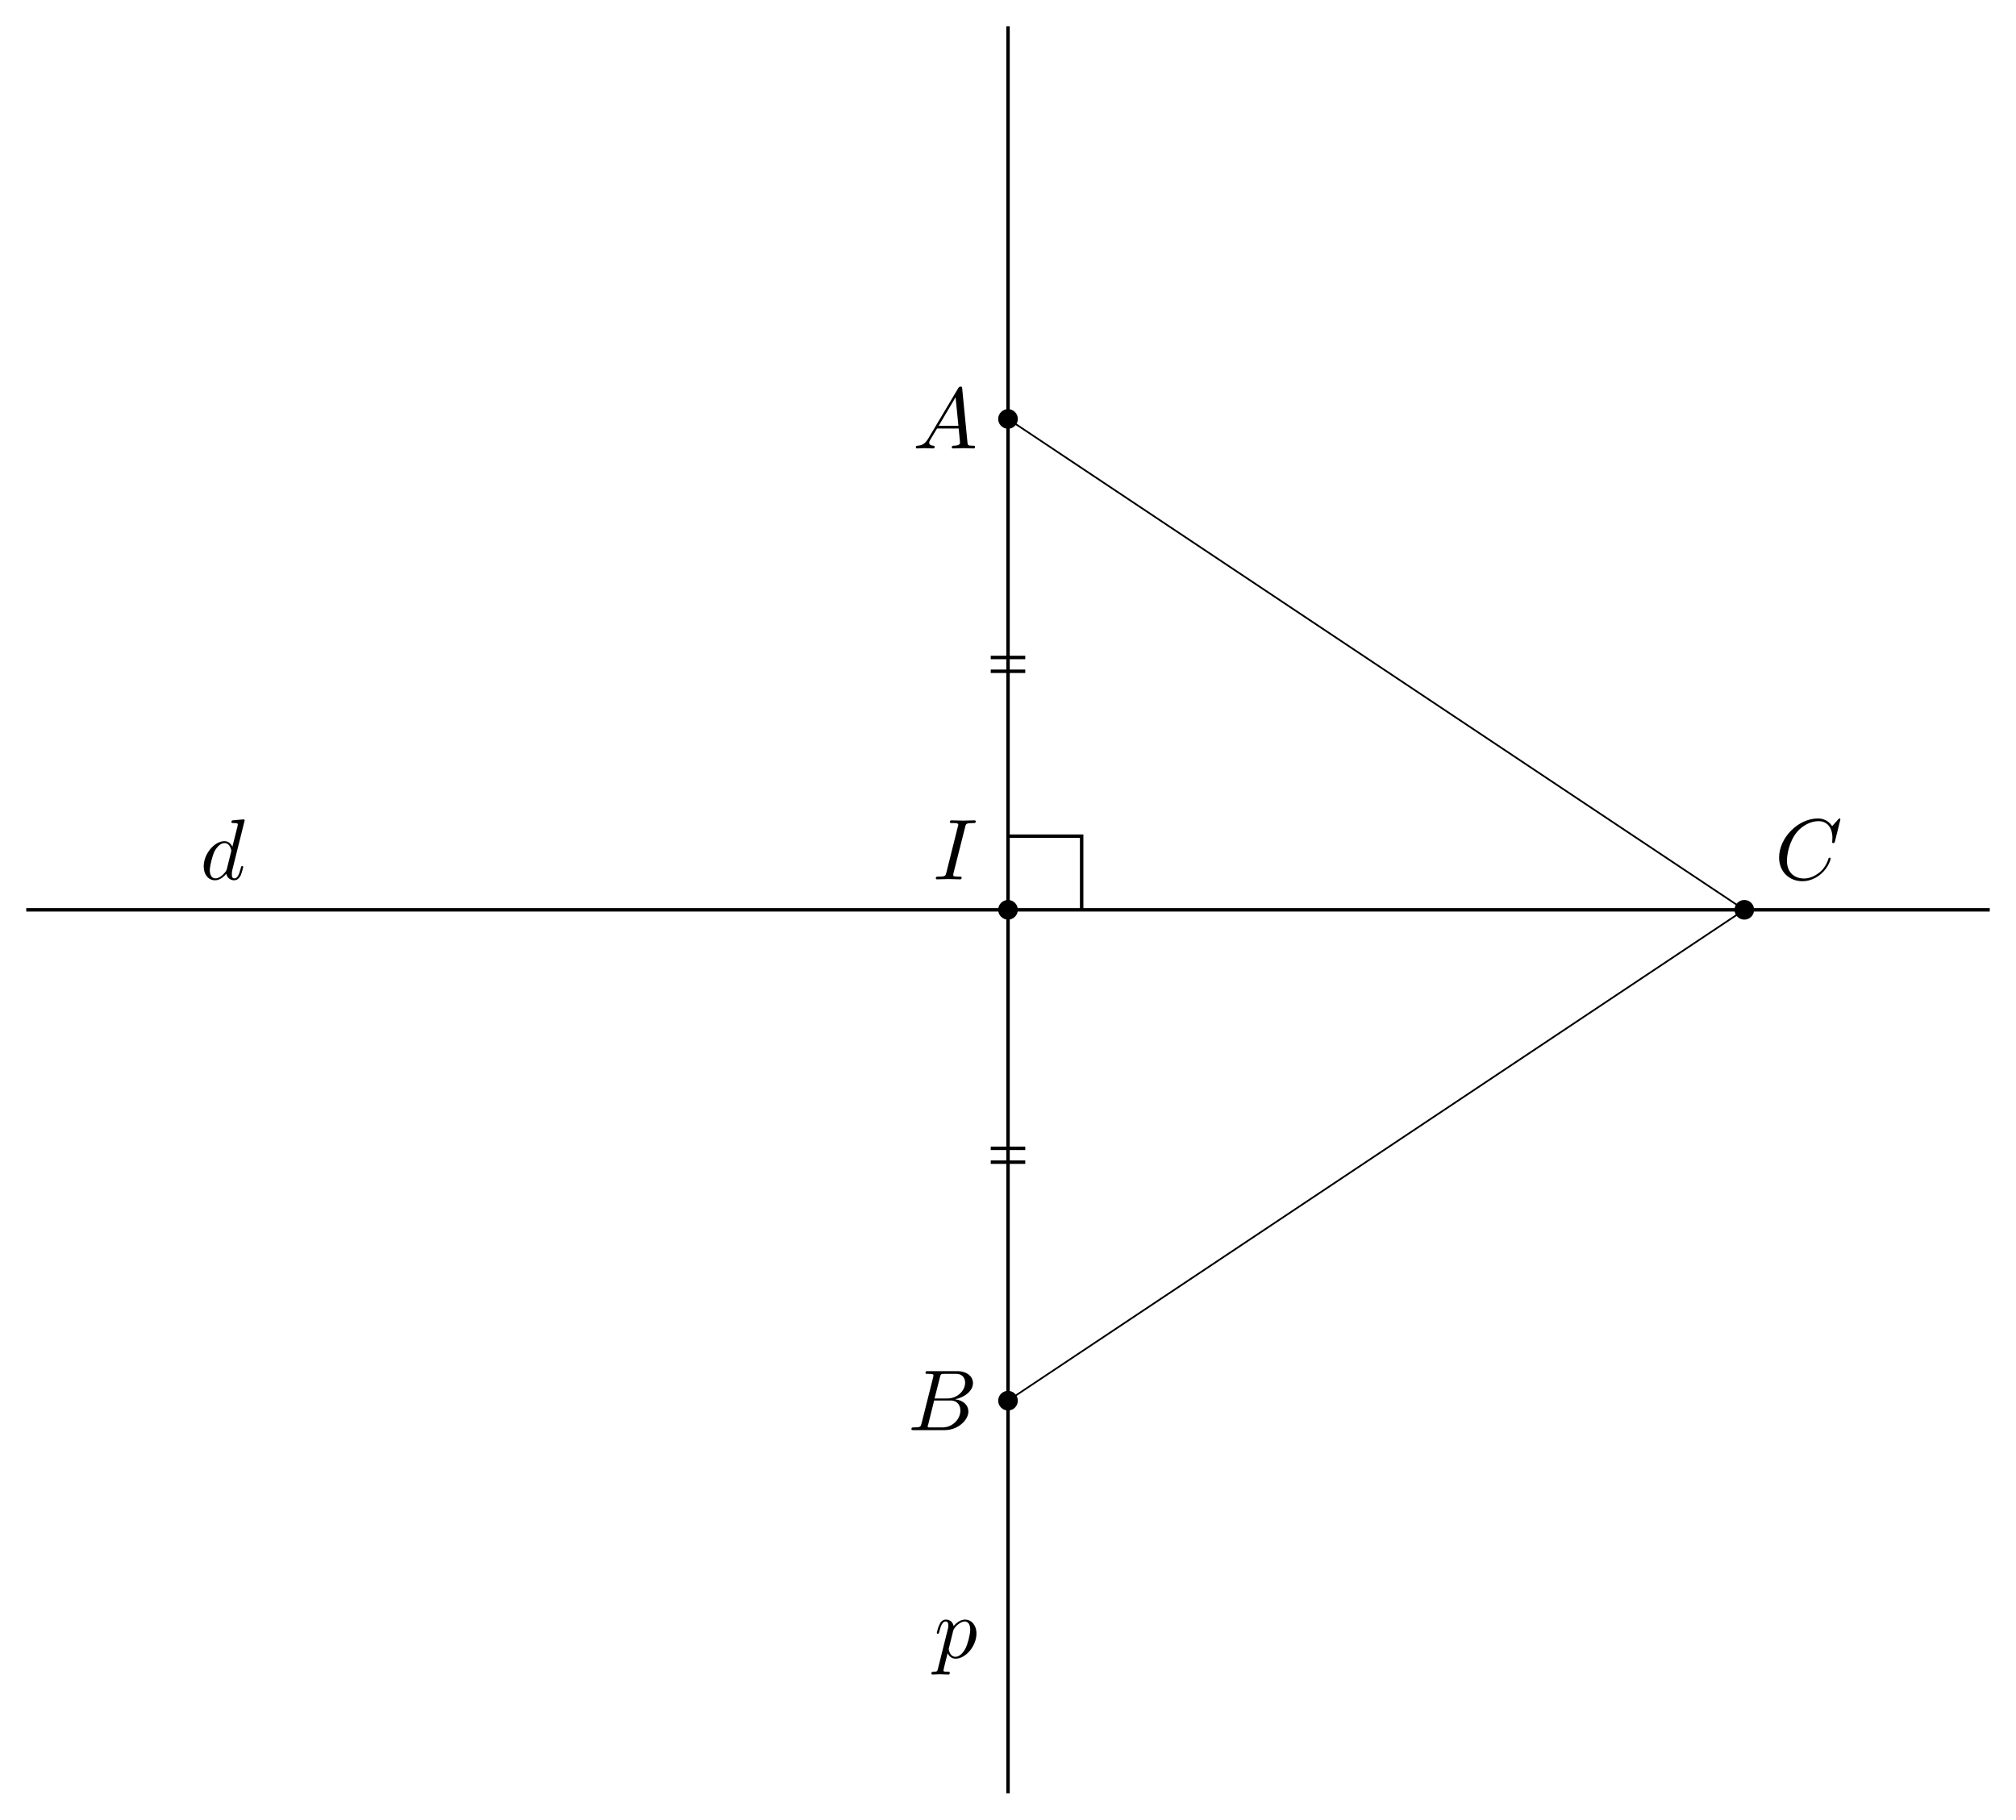
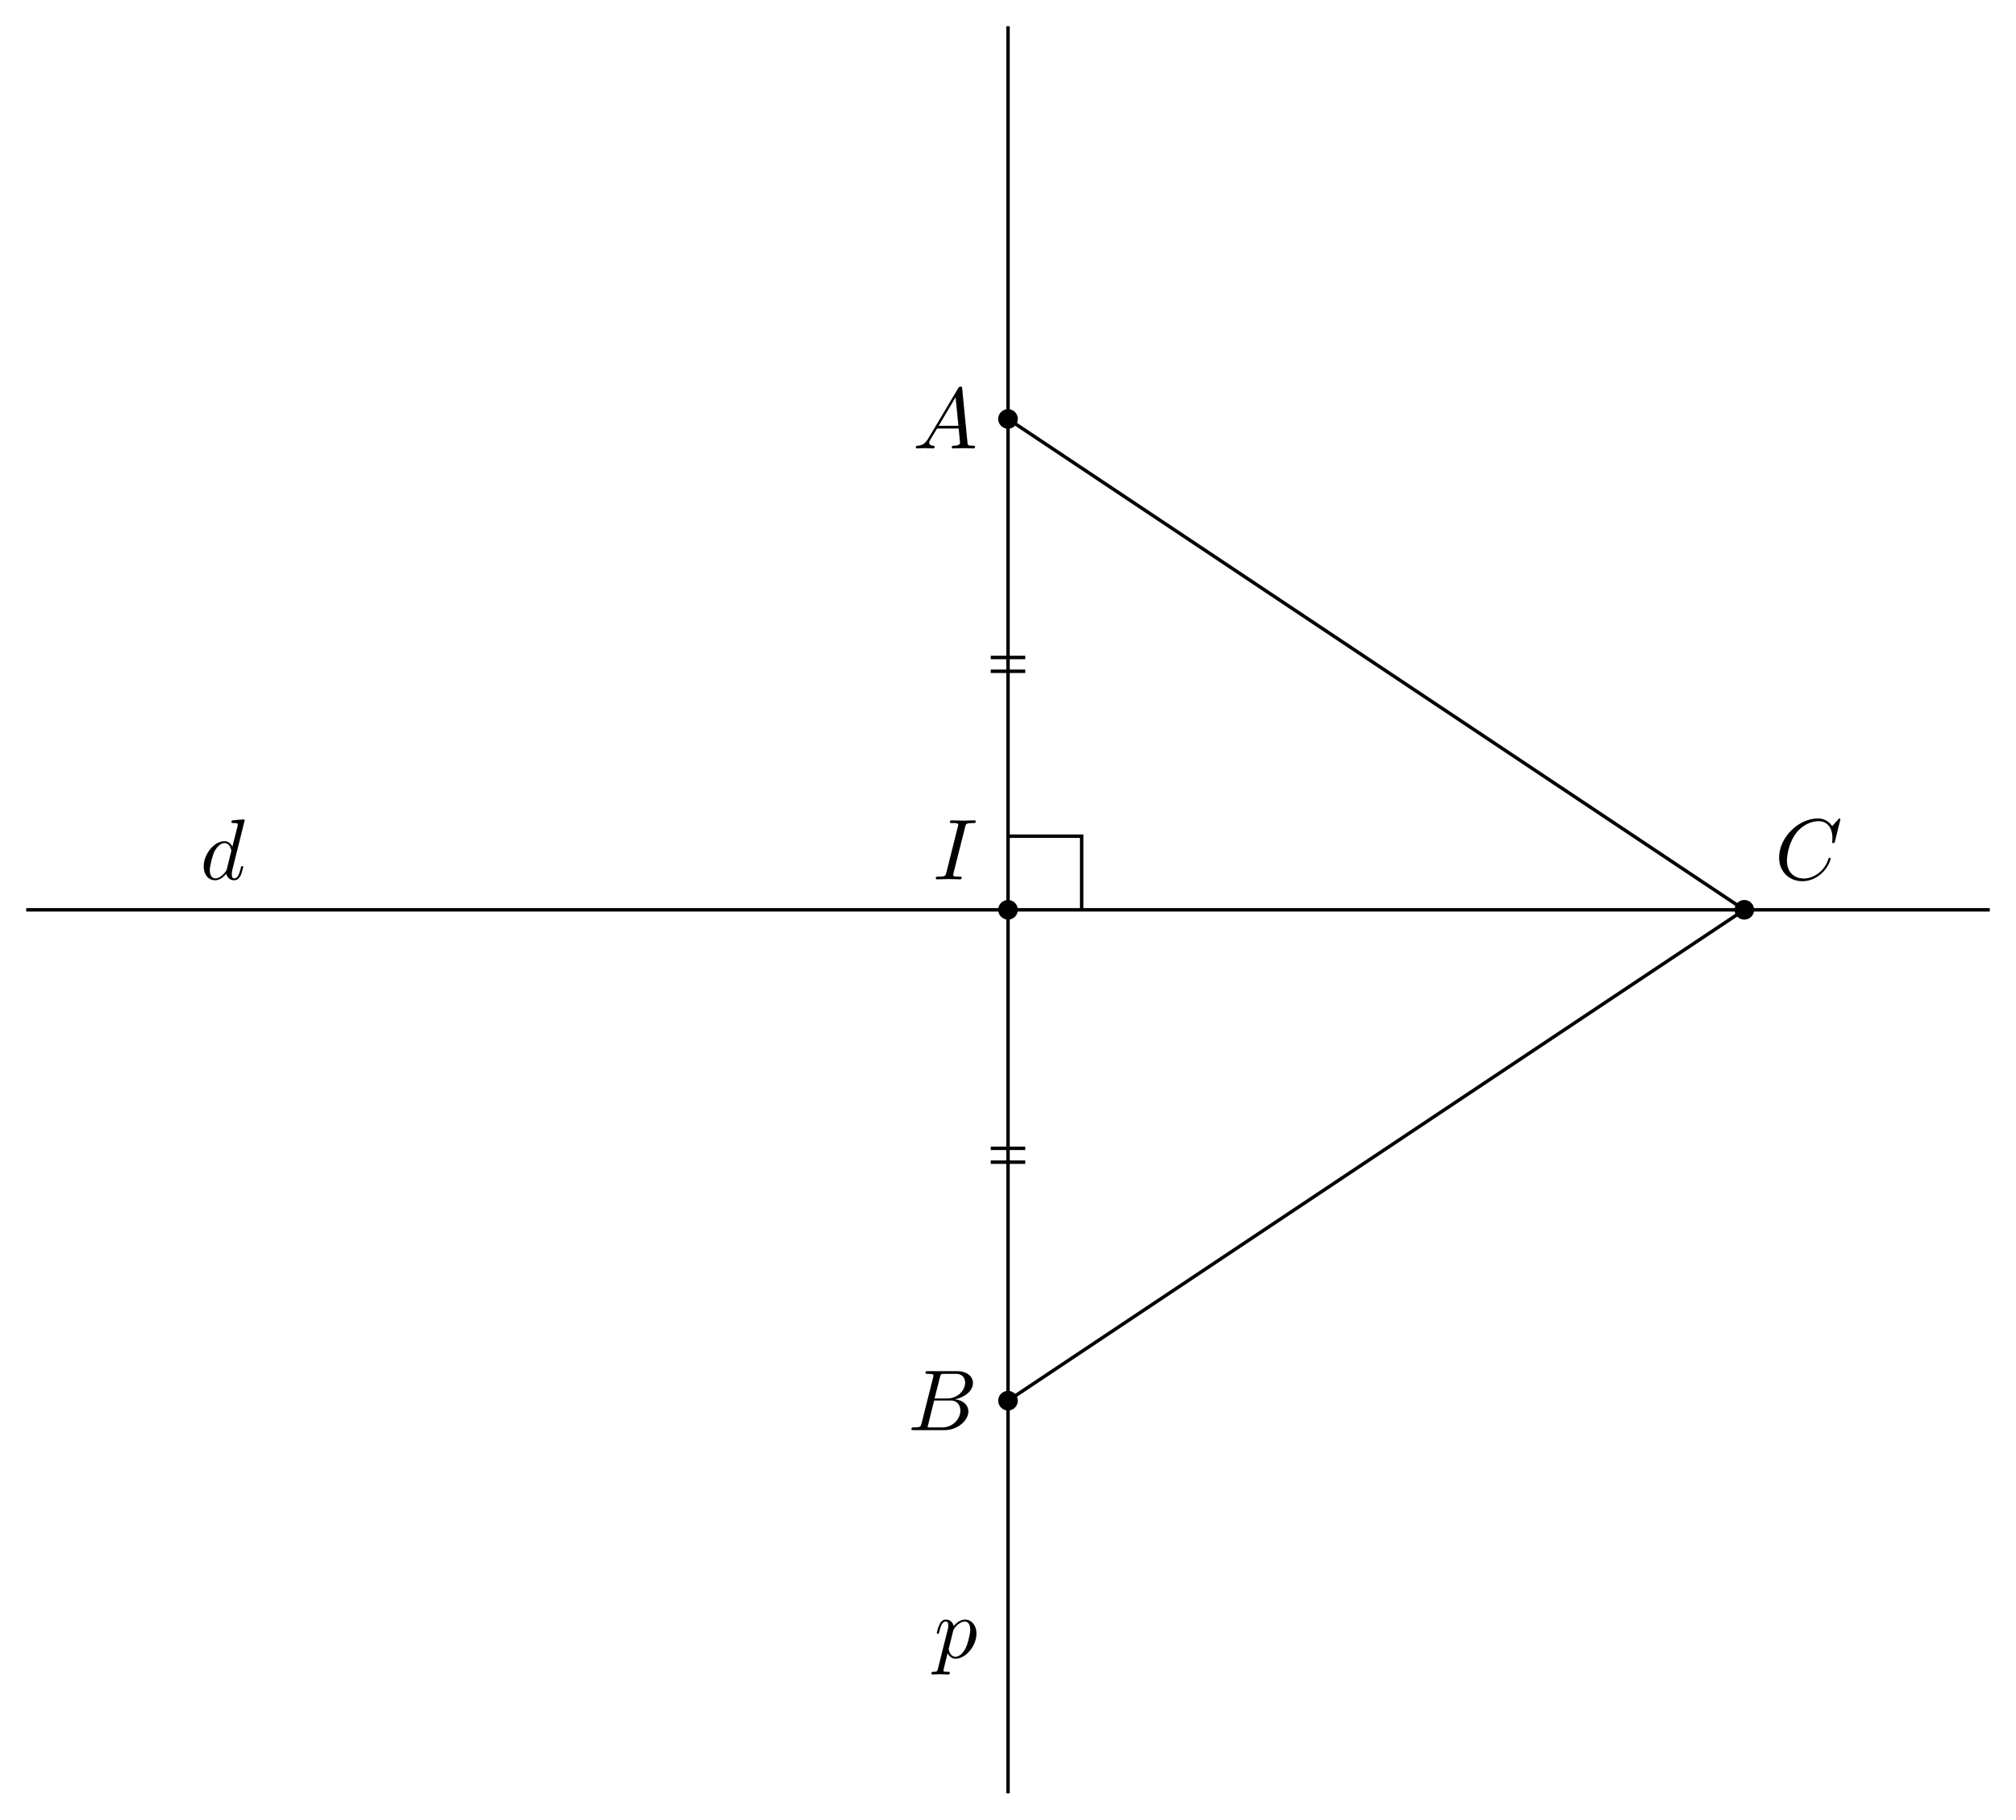
<svg xmlns="http://www.w3.org/2000/svg" xmlns:xlink="http://www.w3.org/1999/xlink" width="232.839pt" height="210.161pt" viewBox="0 0 232.839 210.161">
  <defs>
    <g>
      <g id="glyph-0-0">
        <path d="M 3.734 -6.047 C 3.812 -6.406 3.844 -6.5 4.641 -6.5 C 4.875 -6.5 4.953 -6.5 4.953 -6.688 C 4.953 -6.812 4.844 -6.812 4.812 -6.812 C 4.516 -6.812 3.781 -6.781 3.484 -6.781 C 3.188 -6.781 2.469 -6.812 2.156 -6.812 C 2.094 -6.812 1.969 -6.812 1.969 -6.609 C 1.969 -6.5 2.047 -6.5 2.25 -6.5 C 2.656 -6.5 2.938 -6.5 2.938 -6.312 C 2.938 -6.266 2.938 -6.234 2.906 -6.156 L 1.562 -0.781 C 1.469 -0.406 1.453 -0.312 0.656 -0.312 C 0.422 -0.312 0.344 -0.312 0.344 -0.109 C 0.344 0 0.453 0 0.484 0 C 0.781 0 1.5 -0.031 1.797 -0.031 C 2.094 -0.031 2.828 0 3.125 0 C 3.203 0 3.328 0 3.328 -0.188 C 3.328 -0.312 3.25 -0.312 3.031 -0.312 C 2.844 -0.312 2.797 -0.312 2.609 -0.328 C 2.391 -0.344 2.359 -0.391 2.359 -0.5 C 2.359 -0.578 2.375 -0.656 2.391 -0.734 Z M 3.734 -6.047 " />
      </g>
      <g id="glyph-0-1">
        <path d="M 1.781 -1.141 C 1.391 -0.484 1 -0.344 0.562 -0.312 C 0.438 -0.297 0.344 -0.297 0.344 -0.109 C 0.344 -0.047 0.406 0 0.484 0 C 0.75 0 1.062 -0.031 1.328 -0.031 C 1.672 -0.031 2.016 0 2.328 0 C 2.391 0 2.516 0 2.516 -0.188 C 2.516 -0.297 2.438 -0.312 2.359 -0.312 C 2.141 -0.328 1.891 -0.406 1.891 -0.656 C 1.891 -0.781 1.953 -0.891 2.031 -1.031 L 2.797 -2.297 L 5.297 -2.297 C 5.312 -2.094 5.453 -0.734 5.453 -0.641 C 5.453 -0.344 4.938 -0.312 4.734 -0.312 C 4.594 -0.312 4.5 -0.312 4.5 -0.109 C 4.5 0 4.609 0 4.641 0 C 5.047 0 5.469 -0.031 5.875 -0.031 C 6.125 -0.031 6.766 0 7.016 0 C 7.062 0 7.188 0 7.188 -0.203 C 7.188 -0.312 7.094 -0.312 6.953 -0.312 C 6.344 -0.312 6.344 -0.375 6.312 -0.672 L 5.703 -6.891 C 5.688 -7.094 5.688 -7.141 5.516 -7.141 C 5.359 -7.141 5.312 -7.062 5.25 -6.969 Z M 2.984 -2.609 L 4.938 -5.906 L 5.266 -2.609 Z M 2.984 -2.609 " />
      </g>
      <g id="glyph-0-2">
        <path d="M 1.594 -0.781 C 1.5 -0.391 1.469 -0.312 0.688 -0.312 C 0.516 -0.312 0.422 -0.312 0.422 -0.109 C 0.422 0 0.516 0 0.688 0 L 4.25 0 C 5.828 0 7 -1.172 7 -2.156 C 7 -2.875 6.422 -3.453 5.453 -3.562 C 6.484 -3.75 7.531 -4.484 7.531 -5.438 C 7.531 -6.172 6.875 -6.812 5.688 -6.812 L 2.328 -6.812 C 2.141 -6.812 2.047 -6.812 2.047 -6.609 C 2.047 -6.5 2.141 -6.5 2.328 -6.5 C 2.344 -6.5 2.531 -6.5 2.703 -6.484 C 2.875 -6.453 2.969 -6.453 2.969 -6.312 C 2.969 -6.281 2.953 -6.25 2.938 -6.125 Z M 3.094 -3.656 L 3.719 -6.125 C 3.812 -6.469 3.828 -6.5 4.25 -6.5 L 5.547 -6.5 C 6.422 -6.5 6.625 -5.906 6.625 -5.469 C 6.625 -4.594 5.766 -3.656 4.562 -3.656 Z M 2.656 -0.312 C 2.516 -0.312 2.5 -0.312 2.438 -0.312 C 2.328 -0.328 2.297 -0.344 2.297 -0.422 C 2.297 -0.453 2.297 -0.469 2.359 -0.641 L 3.047 -3.422 L 4.922 -3.422 C 5.875 -3.422 6.078 -2.688 6.078 -2.266 C 6.078 -1.281 5.188 -0.312 4 -0.312 Z M 2.656 -0.312 " />
      </g>
      <g id="glyph-0-3">
        <path d="M 7.578 -6.922 C 7.578 -6.953 7.562 -7.031 7.469 -7.031 C 7.438 -7.031 7.422 -7.016 7.312 -6.906 L 6.625 -6.141 C 6.531 -6.281 6.078 -7.031 4.969 -7.031 C 2.734 -7.031 0.5 -4.828 0.5 -2.516 C 0.5 -0.875 1.672 0.219 3.203 0.219 C 4.062 0.219 4.828 -0.172 5.359 -0.641 C 6.281 -1.453 6.453 -2.359 6.453 -2.391 C 6.453 -2.5 6.344 -2.5 6.328 -2.5 C 6.266 -2.5 6.219 -2.469 6.203 -2.391 C 6.109 -2.109 5.875 -1.391 5.188 -0.812 C 4.5 -0.266 3.875 -0.094 3.359 -0.094 C 2.469 -0.094 1.406 -0.609 1.406 -2.156 C 1.406 -2.734 1.609 -4.344 2.609 -5.516 C 3.219 -6.219 4.156 -6.719 5.047 -6.719 C 6.062 -6.719 6.656 -5.953 6.656 -4.797 C 6.656 -4.391 6.625 -4.391 6.625 -4.281 C 6.625 -4.188 6.734 -4.188 6.766 -4.188 C 6.891 -4.188 6.891 -4.203 6.953 -4.391 Z M 7.578 -6.922 " />
      </g>
      <g id="glyph-0-4">
        <path d="M 5.141 -6.812 C 5.141 -6.812 5.141 -6.922 5.016 -6.922 C 4.859 -6.922 3.922 -6.828 3.75 -6.812 C 3.672 -6.797 3.609 -6.75 3.609 -6.625 C 3.609 -6.5 3.703 -6.5 3.844 -6.5 C 4.328 -6.5 4.344 -6.438 4.344 -6.328 L 4.312 -6.125 L 3.719 -3.766 C 3.531 -4.141 3.25 -4.406 2.797 -4.406 C 1.641 -4.406 0.406 -2.938 0.406 -1.484 C 0.406 -0.547 0.953 0.109 1.719 0.109 C 1.922 0.109 2.422 0.062 3.016 -0.641 C 3.094 -0.219 3.453 0.109 3.922 0.109 C 4.281 0.109 4.5 -0.125 4.672 -0.438 C 4.828 -0.797 4.969 -1.406 4.969 -1.422 C 4.969 -1.531 4.875 -1.531 4.844 -1.531 C 4.75 -1.531 4.734 -1.484 4.703 -1.344 C 4.531 -0.703 4.359 -0.109 3.953 -0.109 C 3.672 -0.109 3.656 -0.375 3.656 -0.562 C 3.656 -0.812 3.672 -0.875 3.703 -1.047 Z M 3.078 -1.188 C 3.016 -1 3.016 -0.984 2.875 -0.812 C 2.438 -0.266 2.031 -0.109 1.75 -0.109 C 1.25 -0.109 1.109 -0.656 1.109 -1.047 C 1.109 -1.547 1.422 -2.766 1.656 -3.234 C 1.969 -3.812 2.406 -4.188 2.812 -4.188 C 3.453 -4.188 3.594 -3.375 3.594 -3.312 C 3.594 -3.25 3.578 -3.188 3.562 -3.141 Z M 3.078 -1.188 " />
      </g>
      <g id="glyph-0-5">
        <path d="M 0.453 1.219 C 0.375 1.562 0.344 1.625 -0.094 1.625 C -0.203 1.625 -0.312 1.625 -0.312 1.812 C -0.312 1.891 -0.266 1.938 -0.188 1.938 C 0.078 1.938 0.375 1.906 0.641 1.906 C 0.984 1.906 1.312 1.938 1.641 1.938 C 1.688 1.938 1.812 1.938 1.812 1.734 C 1.812 1.625 1.719 1.625 1.578 1.625 C 1.078 1.625 1.078 1.562 1.078 1.469 C 1.078 1.344 1.5 -0.281 1.562 -0.531 C 1.688 -0.234 1.969 0.109 2.484 0.109 C 3.641 0.109 4.891 -1.344 4.891 -2.812 C 4.891 -3.75 4.312 -4.406 3.562 -4.406 C 3.062 -4.406 2.578 -4.047 2.25 -3.656 C 2.156 -4.203 1.719 -4.406 1.359 -4.406 C 0.891 -4.406 0.703 -4.016 0.625 -3.844 C 0.438 -3.5 0.312 -2.906 0.312 -2.875 C 0.312 -2.766 0.406 -2.766 0.422 -2.766 C 0.531 -2.766 0.531 -2.781 0.594 -3 C 0.766 -3.703 0.969 -4.188 1.328 -4.188 C 1.5 -4.188 1.641 -4.109 1.641 -3.734 C 1.641 -3.5 1.609 -3.391 1.562 -3.219 Z M 2.203 -3.109 C 2.266 -3.375 2.547 -3.656 2.719 -3.812 C 3.078 -4.109 3.359 -4.188 3.531 -4.188 C 3.922 -4.188 4.172 -3.844 4.172 -3.25 C 4.172 -2.656 3.844 -1.516 3.656 -1.141 C 3.312 -0.438 2.844 -0.109 2.469 -0.109 C 1.812 -0.109 1.688 -0.938 1.688 -1 C 1.688 -1.016 1.688 -1.031 1.719 -1.156 Z M 2.203 -3.109 " />
      </g>
    </g>
  </defs>
  <path fill-rule="nonzero" fill="rgb(0%, 0%, 0%)" fill-opacity="1" d="M 117.555 105.082 C 117.555 104.453 117.047 103.945 116.422 103.945 C 115.793 103.945 115.285 104.453 115.285 105.082 C 115.285 105.707 115.793 106.215 116.422 106.215 C 117.047 106.215 117.555 105.707 117.555 105.082 Z M 117.555 105.082 " />
  <path fill-rule="nonzero" fill="rgb(0%, 0%, 0%)" fill-opacity="1" d="M 117.555 48.387 C 117.555 47.762 117.047 47.254 116.422 47.254 C 115.793 47.254 115.285 47.762 115.285 48.387 C 115.285 49.012 115.793 49.52 116.422 49.52 C 117.047 49.52 117.555 49.012 117.555 48.387 Z M 117.555 48.387 " />
  <path fill-rule="nonzero" fill="rgb(0%, 0%, 0%)" fill-opacity="1" d="M 117.555 161.773 C 117.555 161.148 117.047 160.641 116.422 160.641 C 115.793 160.641 115.285 161.148 115.285 161.773 C 115.285 162.402 115.793 162.91 116.422 162.91 C 117.047 162.91 117.555 162.402 117.555 161.773 Z M 117.555 161.773 " />
  <path fill-rule="nonzero" fill="rgb(0%, 0%, 0%)" fill-opacity="1" d="M 202.594 105.082 C 202.594 104.453 202.086 103.945 201.461 103.945 C 200.836 103.945 200.328 104.453 200.328 105.082 C 200.328 105.707 200.836 106.215 201.461 106.215 C 202.086 106.215 202.594 105.707 202.594 105.082 Z M 202.594 105.082 " />
  <path fill="none" stroke-width="0.399" stroke-linecap="butt" stroke-linejoin="miter" stroke="rgb(0%, 0%, 0%)" stroke-opacity="1" stroke-miterlimit="10" d="M -113.389 -0.001 L 113.389 -0.001 " transform="matrix(1, 0, 0, -1, 116.42, 105.081)" />
  <path fill="none" stroke-width="0.399" stroke-linecap="butt" stroke-linejoin="miter" stroke="rgb(0%, 0%, 0%)" stroke-opacity="1" stroke-miterlimit="10" d="M 0.002 -102.048 L 0.002 102.05 " transform="matrix(1, 0, 0, -1, 116.42, 105.081)" />
-   <path fill="none" stroke-width="0.199" stroke-linecap="butt" stroke-linejoin="miter" stroke="rgb(0%, 0%, 0%)" stroke-opacity="1" stroke-miterlimit="10" d="M 0.002 56.694 L 85.041 -0.001 " transform="matrix(1, 0, 0, -1, 116.42, 105.081)" />
-   <path fill="none" stroke-width="0.199" stroke-linecap="butt" stroke-linejoin="miter" stroke="rgb(0%, 0%, 0%)" stroke-opacity="1" stroke-miterlimit="10" d="M 0.002 -56.692 L 85.041 -0.001 " transform="matrix(1, 0, 0, -1, 116.42, 105.081)" />
+   <path fill="none" stroke-width="0.399" stroke-linecap="butt" stroke-linejoin="miter" stroke="rgb(0%, 0%, 0%)" stroke-opacity="1" stroke-miterlimit="10" d="M 0.002 56.694 L 85.041 -0.001 " transform="matrix(1, 0, 0, -1, 116.42, 105.081)" />
+   <path fill="none" stroke-width="0.399" stroke-linecap="butt" stroke-linejoin="miter" stroke="rgb(0%, 0%, 0%)" stroke-opacity="1" stroke-miterlimit="10" d="M 0.002 -56.692 L 85.041 -0.001 " transform="matrix(1, 0, 0, -1, 116.42, 105.081)" />
  <g fill="rgb(0%, 0%, 0%)" fill-opacity="1">
    <use xlink:href="#glyph-0-0" x="107.739" y="101.561" />
  </g>
  <g fill="rgb(0%, 0%, 0%)" fill-opacity="1">
    <use xlink:href="#glyph-0-1" x="105.428" y="51.792" />
  </g>
  <g fill="rgb(0%, 0%, 0%)" fill-opacity="1">
    <use xlink:href="#glyph-0-2" x="104.843" y="165.177" />
  </g>
  <g fill="rgb(0%, 0%, 0%)" fill-opacity="1">
    <use xlink:href="#glyph-0-3" x="204.979" y="101.561" />
  </g>
  <g fill="rgb(0%, 0%, 0%)" fill-opacity="1">
    <use xlink:href="#glyph-0-4" x="23.12" y="101.561" />
  </g>
  <g fill="rgb(0%, 0%, 0%)" fill-opacity="1">
    <use xlink:href="#glyph-0-5" x="107.887" y="191.465" />
  </g>
  <path fill="none" stroke-width="0.399" stroke-linecap="butt" stroke-linejoin="miter" stroke="rgb(0%, 0%, 0%)" stroke-opacity="1" stroke-miterlimit="10" d="M 1.994 27.55 L -1.994 27.55 M 1.994 29.143 L -1.994 29.143 " transform="matrix(1, 0, 0, -1, 116.42, 105.081)" />
  <path fill="none" stroke-width="0.399" stroke-linecap="butt" stroke-linejoin="miter" stroke="rgb(0%, 0%, 0%)" stroke-opacity="1" stroke-miterlimit="10" d="M -1.994 -27.548 L 1.994 -27.548 M -1.994 -29.146 L 1.994 -29.146 " transform="matrix(1, 0, 0, -1, 116.42, 105.081)" />
  <path fill="none" stroke-width="0.399" stroke-linecap="butt" stroke-linejoin="miter" stroke="rgb(0%, 0%, 0%)" stroke-opacity="1" stroke-miterlimit="10" d="M 8.506 -0.001 L 8.506 8.503 L 0.002 8.503 " transform="matrix(1, 0, 0, -1, 116.42, 105.081)" />
</svg>
